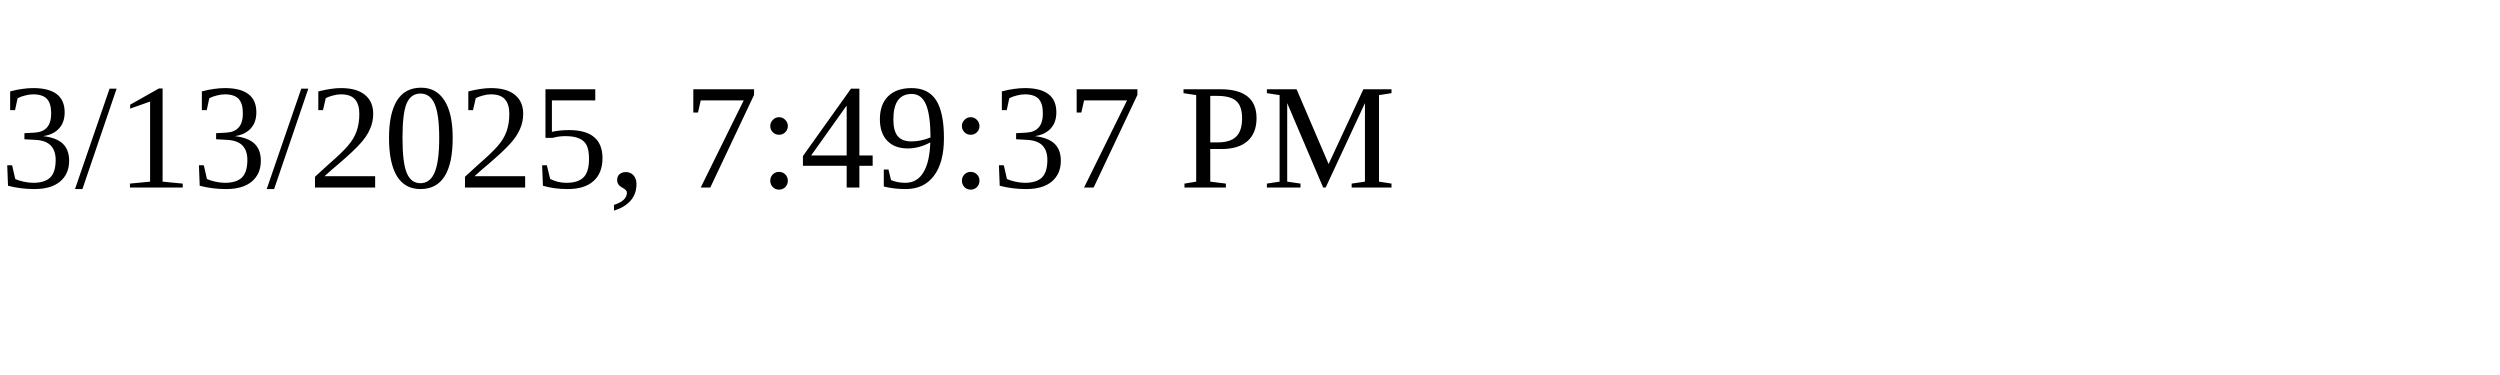
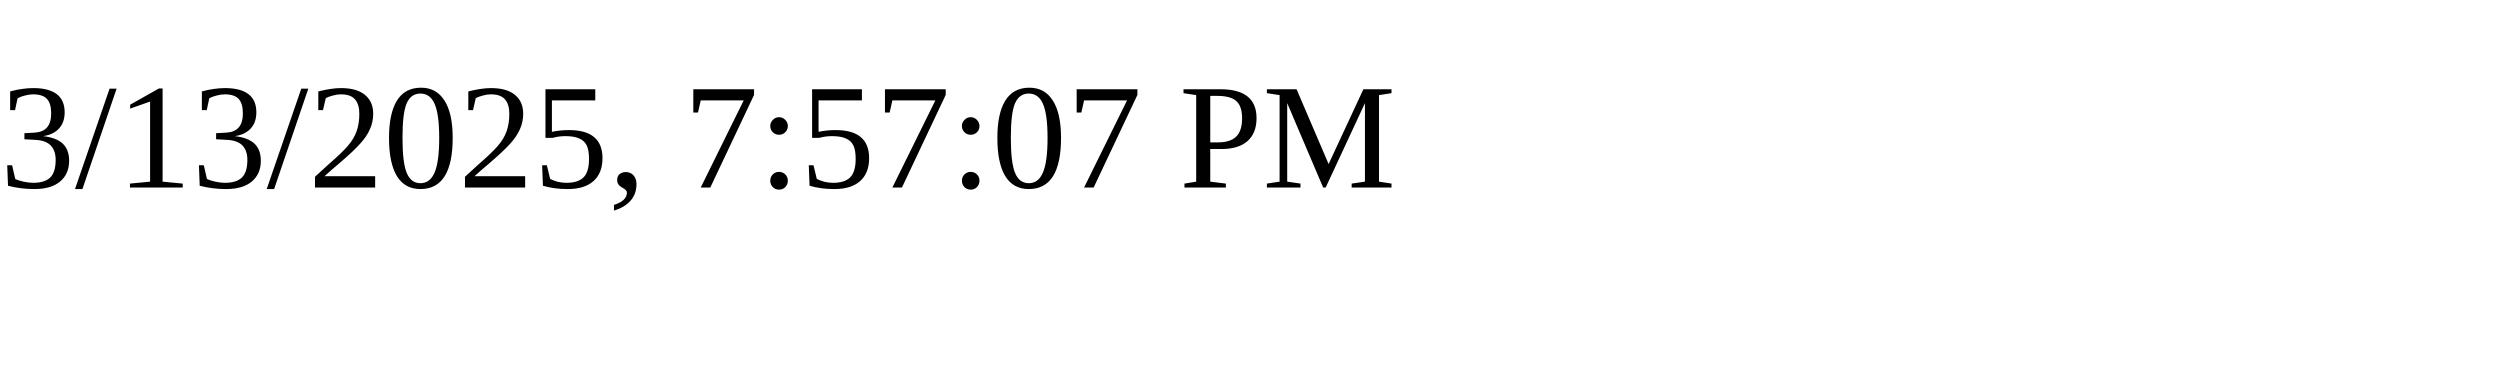
<svg xmlns="http://www.w3.org/2000/svg" height="30" width="200">
-   <text x="0" y="15">3/13/2025, 7:49:37 PM</text>
+   <text x="0" y="15">3/13/2025, 7:57:07 PM</text>
</svg>
